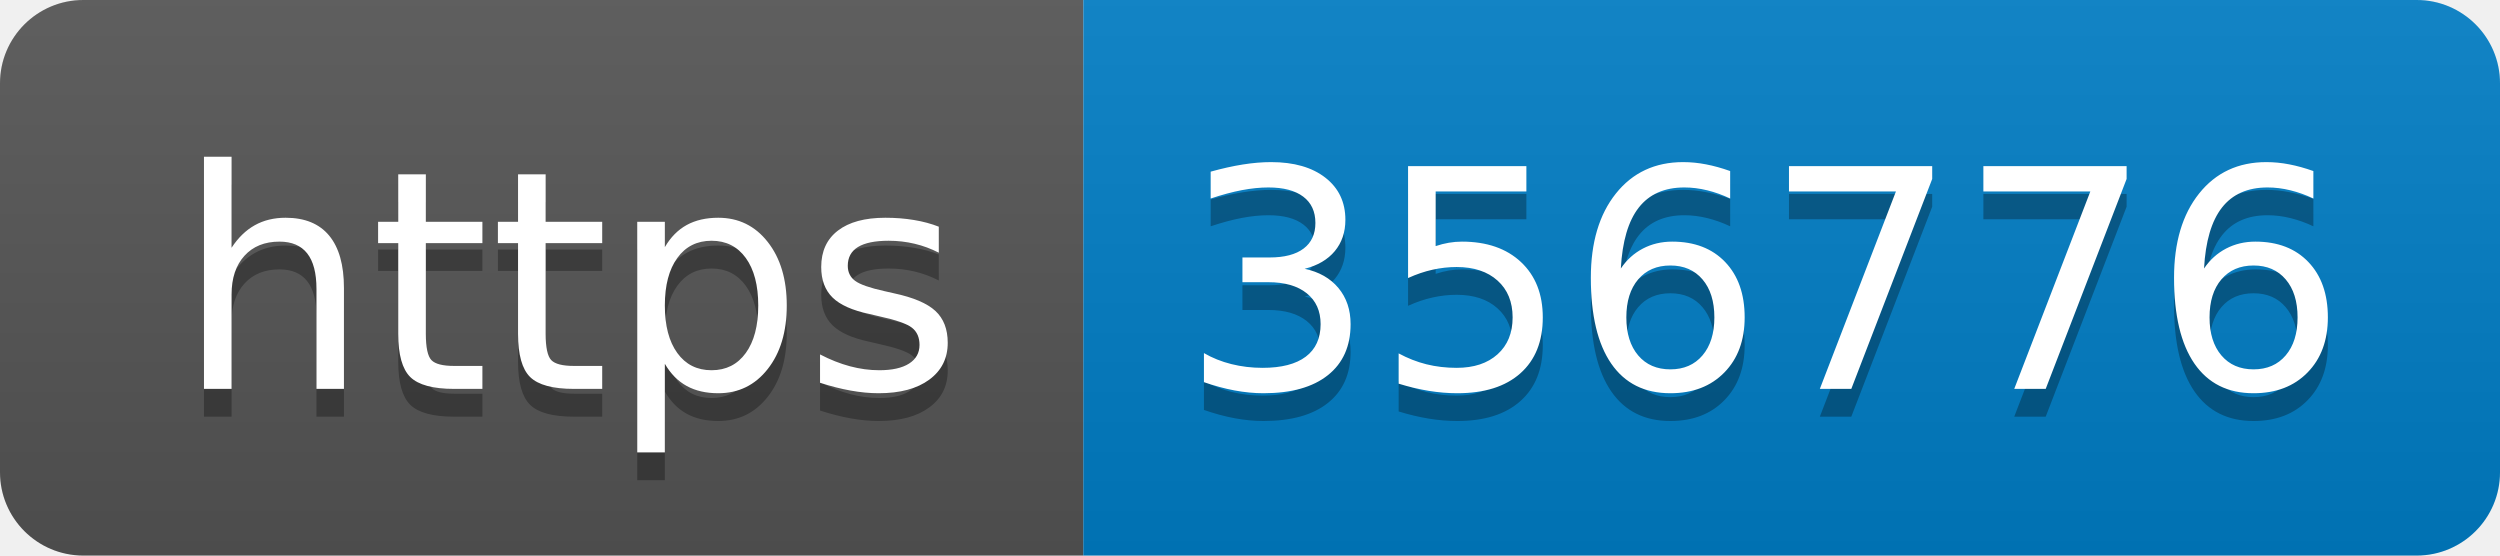
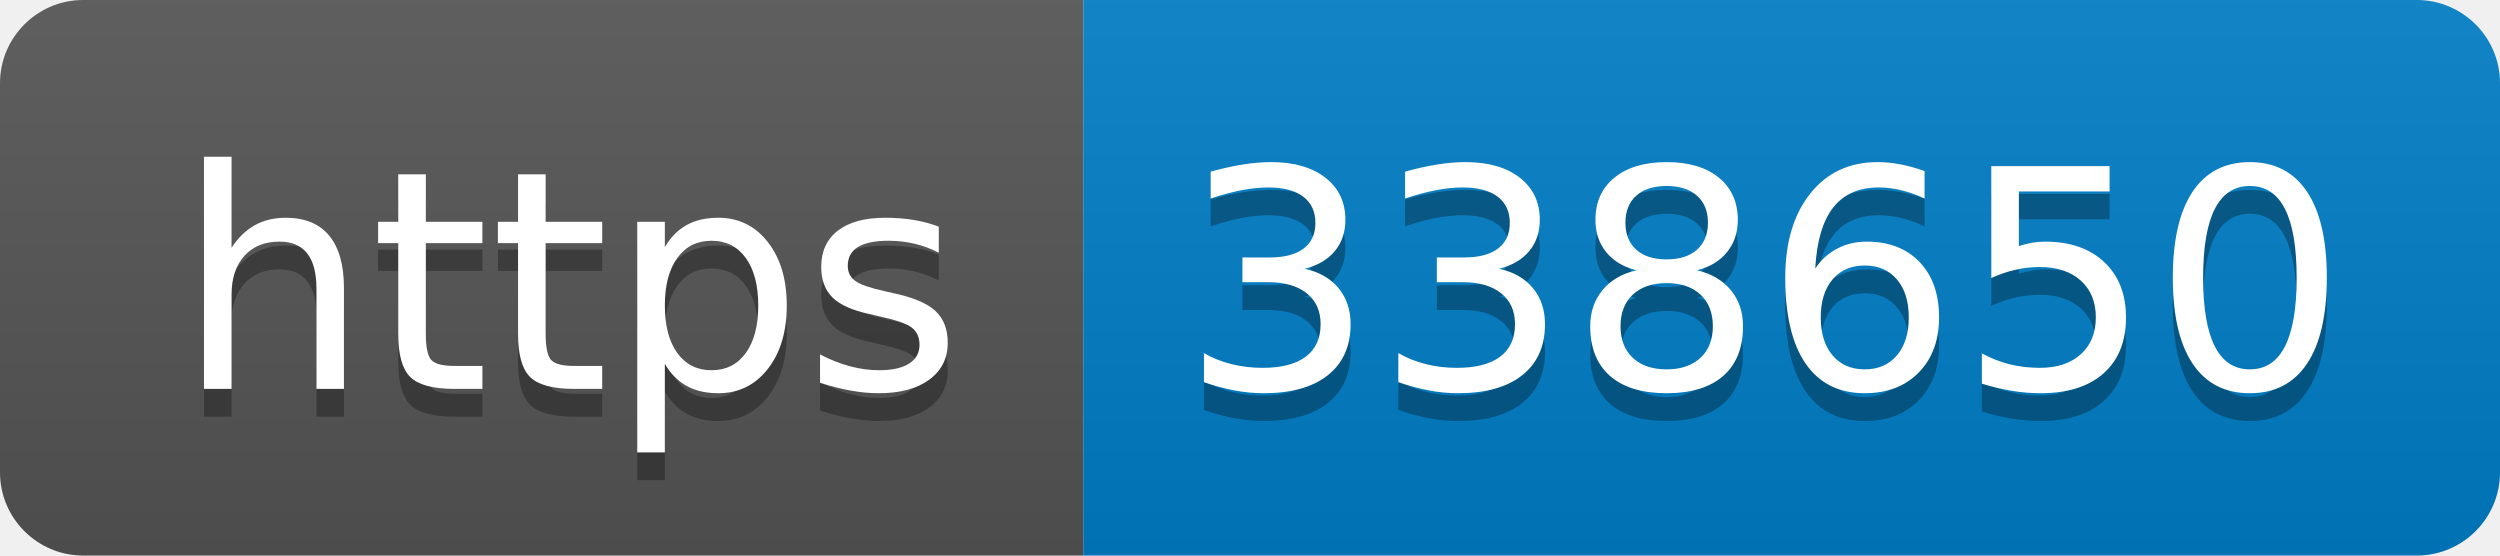
- <svg xmlns="http://www.w3.org/2000/svg" width="90" height="20" role="img" aria-label="https: 356776">
+ <svg xmlns="http://www.w3.org/2000/svg" width="90" height="20" role="img" aria-label="https: 338650">
  <linearGradient id="s" x2="0" y2="100%">
    <stop offset="0" stop-color="#bbb" stop-opacity=".1" />
    <stop offset="1" stop-opacity=".1" />
  </linearGradient>
  <clipPath id="r">
    <rect width="90" height="20" rx="3" fill="#fff" />
  </clipPath>
  <g clip-path="url(#r)">
    <rect width="39" height="20" fill="#555" />
    <rect x="39" width="51" height="20" fill="#007ec6" />
    <rect width="90" height="20" fill="url(#s)" />
  </g>
  <g fill="#fff" text-anchor="middle" font-family="Verdana,Geneva,DejaVu Sans,sans-serif" text-rendering="geometricPrecision" font-size="110">
    <text aria-hidden="true" x="205" y="150" fill="#010101" fill-opacity=".3" transform="scale(.1)" textLength="290">https</text>
    <text x="205" y="140" transform="scale(.1)" fill="#fff" textLength="290">https</text>
-     <text aria-hidden="true" x="635" y="150" fill="#010101" fill-opacity=".3" transform="scale(.1)" textLength="410">356776</text>
-     <text x="635" y="140" transform="scale(.1)" fill="#fff" textLength="410">356776</text>
+     <text aria-hidden="true" x="635" y="150" fill="#010101" fill-opacity=".3" transform="scale(.1)" textLength="410">338650</text>
+     <text x="635" y="140" transform="scale(.1)" fill="#fff" textLength="410">338650</text>
  </g>
</svg>
